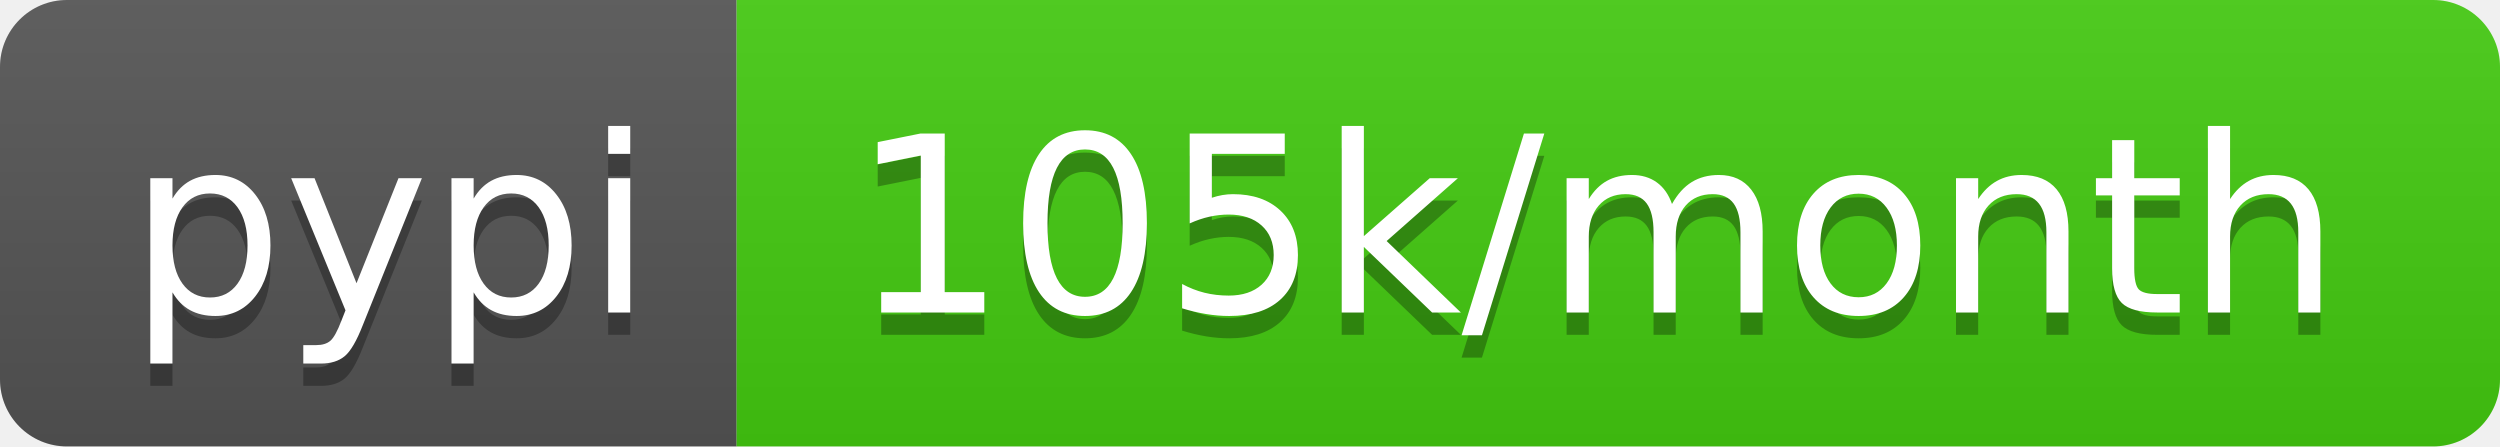
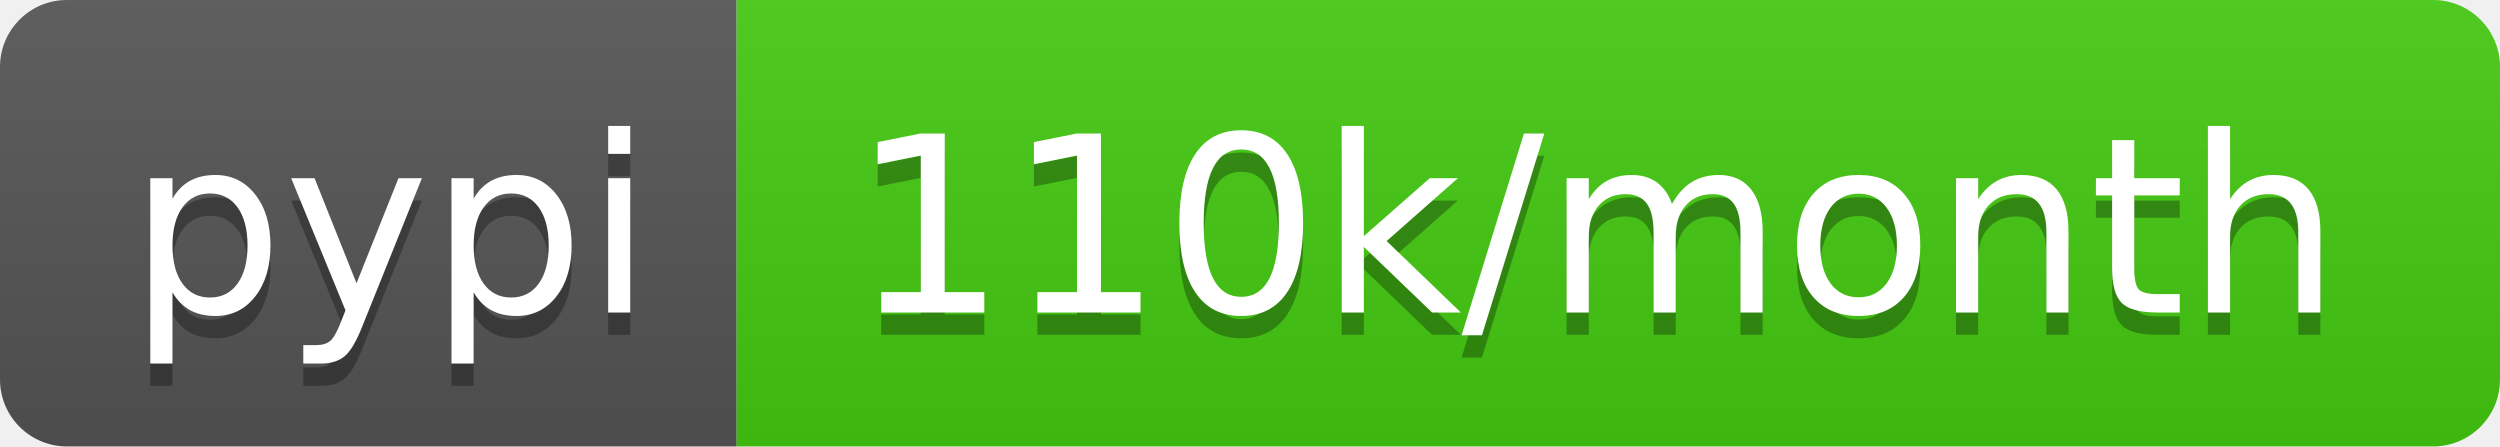
- <svg xmlns="http://www.w3.org/2000/svg" width="112" height="20" role="img" aria-label="pypi: 105k/month">
+ <svg xmlns="http://www.w3.org/2000/svg" width="112" height="20" role="img" aria-label="pypi: 110k/month">
  <linearGradient id="s" x2="0" y2="100%">
    <stop offset="0" stop-color="#bbb" stop-opacity=".1" />
    <stop offset="1" stop-opacity=".1" />
  </linearGradient>
  <clipPath id="r">
    <rect width="112" height="20" rx="3" fill="#fff" />
  </clipPath>
  <g clip-path="url(#r)">
    <rect width="33" height="20" fill="#555" />
    <rect x="33" width="79" height="20" fill="#4c1" />
    <rect width="112" height="20" fill="url(#s)" />
  </g>
  <g fill="#fff" text-anchor="middle" font-family="Verdana,Geneva,DejaVu Sans,sans-serif" text-rendering="geometricPrecision" font-size="110">
    <text aria-hidden="true" x="175" y="150" fill="#010101" fill-opacity=".3" transform="scale(.1)" textLength="230">pypi</text>
    <text x="175" y="140" transform="scale(.1)" fill="#fff" textLength="230">pypi</text>
-     <text aria-hidden="true" x="715" y="150" fill="#010101" fill-opacity=".3" transform="scale(.1)" textLength="690">105k/month</text>
-     <text x="715" y="140" transform="scale(.1)" fill="#fff" textLength="690">105k/month</text>
+     <text aria-hidden="true" x="715" y="150" fill="#010101" fill-opacity=".3" transform="scale(.1)" textLength="690">110k/month</text>
+     <text x="715" y="140" transform="scale(.1)" fill="#fff" textLength="690">110k/month</text>
  </g>
</svg>
